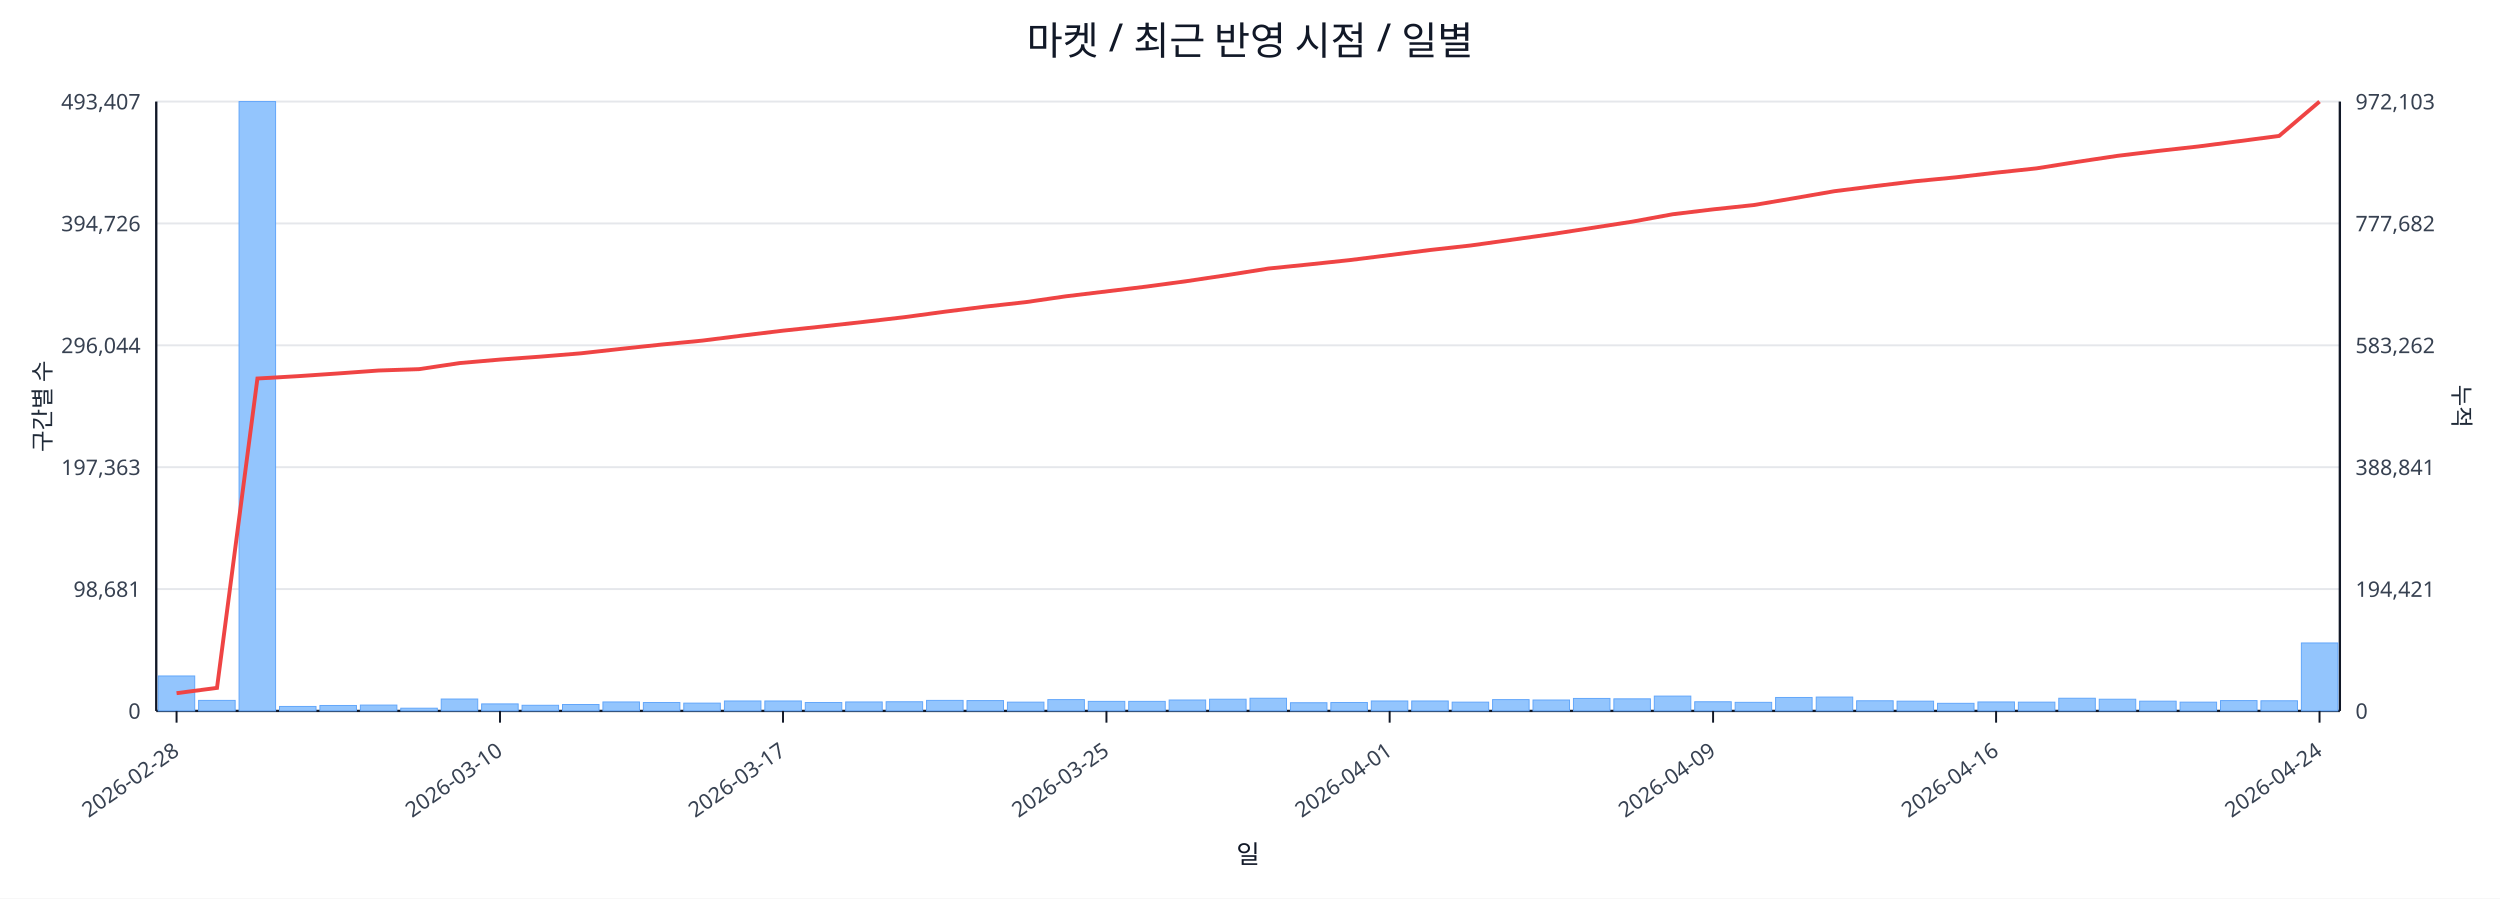
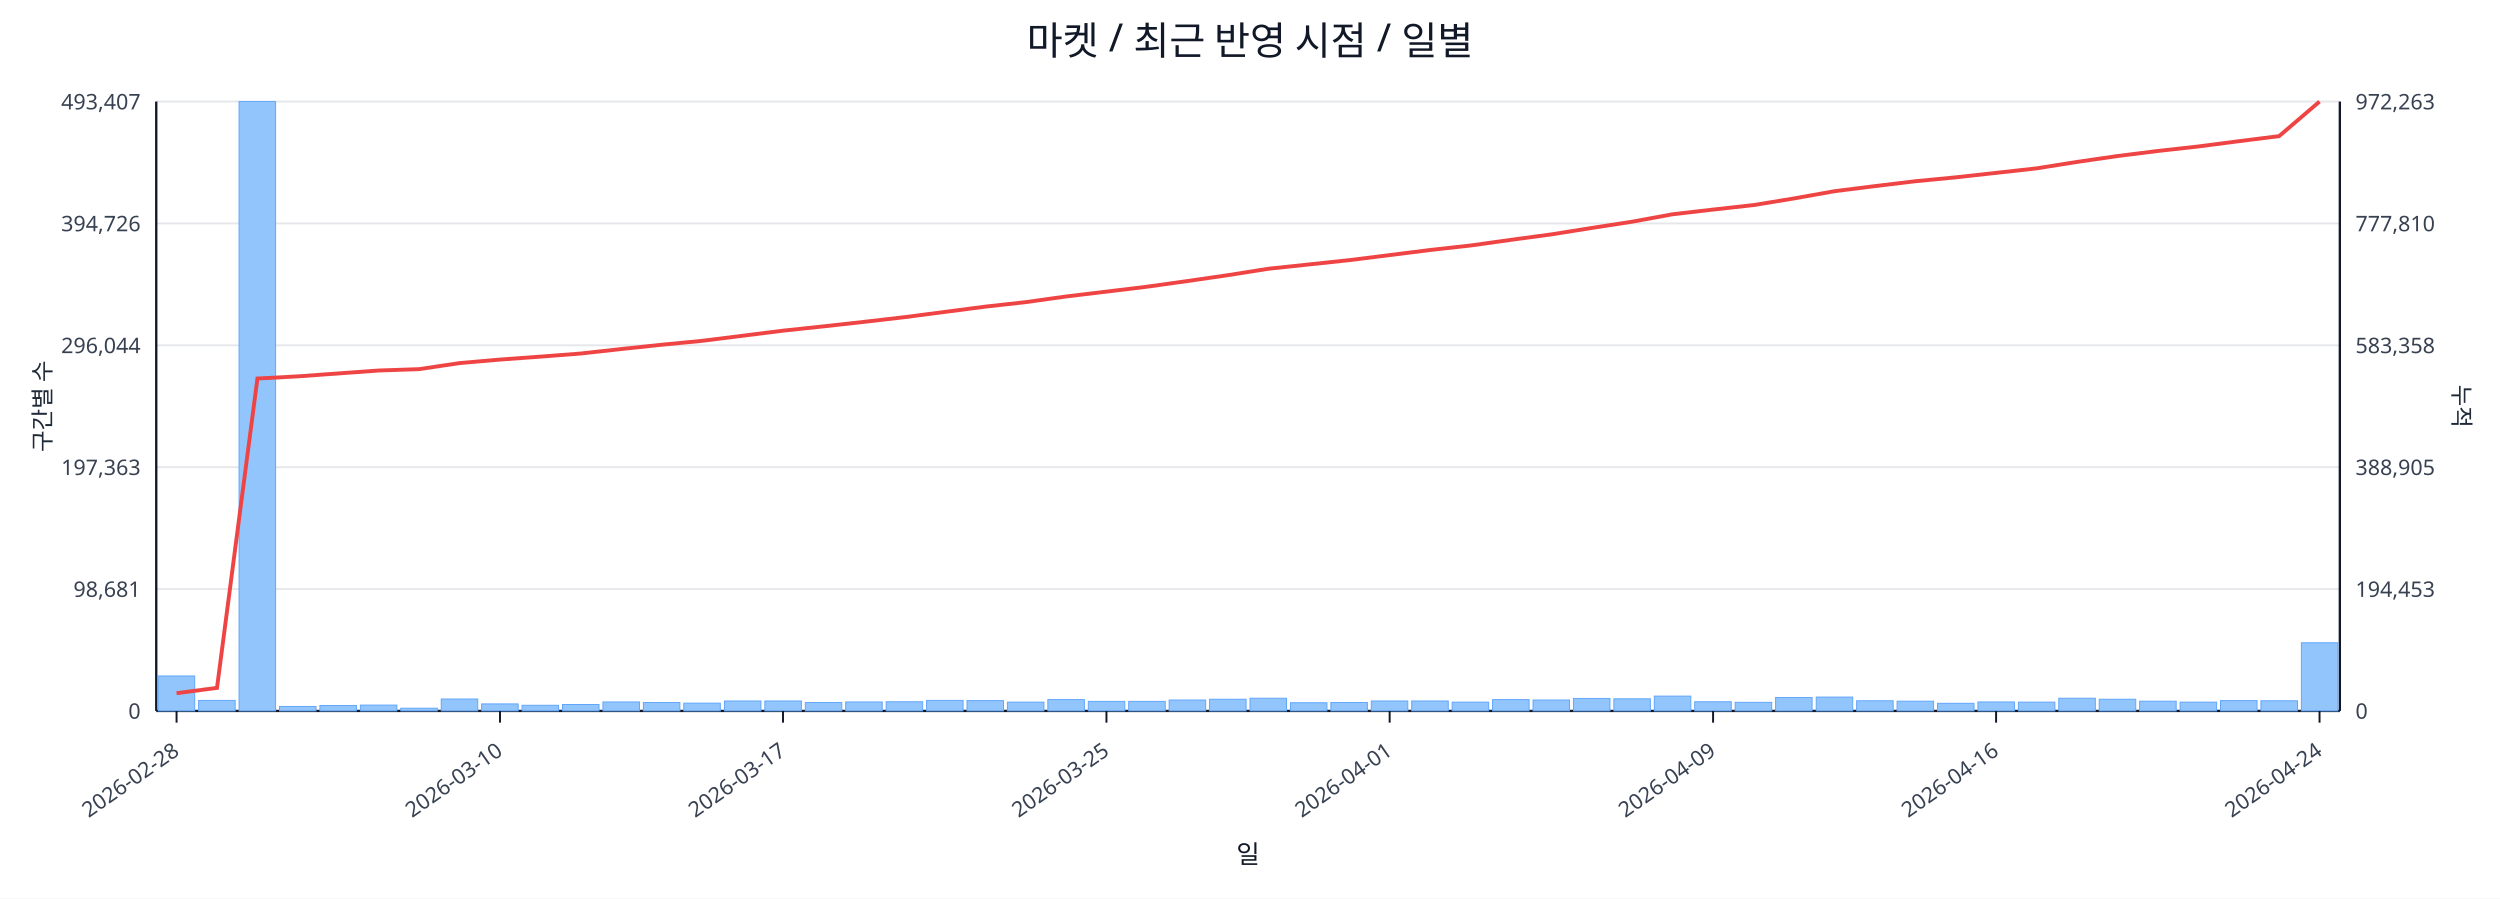
<svg xmlns="http://www.w3.org/2000/svg" width="1280" height="460" viewBox="0 0 1280 460">
  <rect x="0" y="0" width="100%" height="100%" fill="#ffffff" />
  <text x="640.0" y="28" font-size="20" text-anchor="middle" font-family="sans-serif" fill="#111827">마켓 / 최근 반영 시점 / 일별</text>
  <line x1="80.0" y1="52.0" x2="1198.0" y2="52.0" stroke="#e5e7eb" stroke-width="1" />
  <text x="72.0" y="56.0" font-size="11" text-anchor="end" font-family="sans-serif" fill="#374151">493,407</text>
-   <text x="1206.0" y="56.0" font-size="11" text-anchor="start" font-family="sans-serif" fill="#374151">972,103</text>
+   <text x="1206.0" y="56.0" font-size="11" text-anchor="start" font-family="sans-serif" fill="#374151">972,263</text>
  <line x1="80.0" y1="114.4" x2="1198.0" y2="114.4" stroke="#e5e7eb" stroke-width="1" />
  <text x="72.0" y="118.4" font-size="11" text-anchor="end" font-family="sans-serif" fill="#374151">394,726</text>
-   <text x="1206.0" y="118.4" font-size="11" text-anchor="start" font-family="sans-serif" fill="#374151">777,682</text>
+   <text x="1206.0" y="118.4" font-size="11" text-anchor="start" font-family="sans-serif" fill="#374151">777,810</text>
  <line x1="80.0" y1="176.8" x2="1198.0" y2="176.8" stroke="#e5e7eb" stroke-width="1" />
  <text x="72.0" y="180.8" font-size="11" text-anchor="end" font-family="sans-serif" fill="#374151">296,044</text>
-   <text x="1206.0" y="180.8" font-size="11" text-anchor="start" font-family="sans-serif" fill="#374151">583,262</text>
+   <text x="1206.0" y="180.8" font-size="11" text-anchor="start" font-family="sans-serif" fill="#374151">583,358</text>
  <line x1="80.0" y1="239.2" x2="1198.0" y2="239.2" stroke="#e5e7eb" stroke-width="1" />
  <text x="72.0" y="243.2" font-size="11" text-anchor="end" font-family="sans-serif" fill="#374151">197,363</text>
-   <text x="1206.0" y="243.2" font-size="11" text-anchor="start" font-family="sans-serif" fill="#374151">388,841</text>
+   <text x="1206.0" y="243.2" font-size="11" text-anchor="start" font-family="sans-serif" fill="#374151">388,905</text>
  <line x1="80.0" y1="301.6" x2="1198.0" y2="301.6" stroke="#e5e7eb" stroke-width="1" />
  <text x="72.0" y="305.6" font-size="11" text-anchor="end" font-family="sans-serif" fill="#374151">98,681</text>
-   <text x="1206.0" y="305.6" font-size="11" text-anchor="start" font-family="sans-serif" fill="#374151">194,421</text>
+   <text x="1206.0" y="305.6" font-size="11" text-anchor="start" font-family="sans-serif" fill="#374151">194,453</text>
  <line x1="80.0" y1="364.0" x2="1198.0" y2="364.0" stroke="#e5e7eb" stroke-width="1" />
  <text x="72.0" y="368.0" font-size="11" text-anchor="end" font-family="sans-serif" fill="#374151">0</text>
  <text x="1206.0" y="368.0" font-size="11" text-anchor="start" font-family="sans-serif" fill="#374151">0</text>
  <line x1="80.0" y1="364.0" x2="1198.0" y2="364.0" stroke="#111827" stroke-width="1.2" />
  <line x1="80.0" y1="52.0" x2="80.0" y2="364.0" stroke="#111827" stroke-width="1.2" />
  <line x1="1198.0" y1="52.0" x2="1198.0" y2="364.0" stroke="#111827" stroke-width="1.2" />
  <rect x="81.0" y="346.1" width="18.7" height="17.9" fill="#93c5fd" stroke="#60a5fa" stroke-width="0.5" />
  <rect x="101.7" y="358.6" width="18.7" height="5.4" fill="#93c5fd" stroke="#60a5fa" stroke-width="0.5" />
  <rect x="122.4" y="52.0" width="18.7" height="312.0" fill="#93c5fd" stroke="#60a5fa" stroke-width="0.5" />
  <rect x="143.1" y="361.7" width="18.7" height="2.3" fill="#93c5fd" stroke="#60a5fa" stroke-width="0.5" />
  <rect x="163.8" y="361.2" width="18.7" height="2.8" fill="#93c5fd" stroke="#60a5fa" stroke-width="0.5" />
  <rect x="184.5" y="361.0" width="18.7" height="3.0" fill="#93c5fd" stroke="#60a5fa" stroke-width="0.5" />
  <rect x="205.2" y="362.6" width="18.7" height="1.4" fill="#93c5fd" stroke="#60a5fa" stroke-width="0.5" />
  <rect x="225.9" y="357.9" width="18.7" height="6.1" fill="#93c5fd" stroke="#60a5fa" stroke-width="0.5" />
  <rect x="246.6" y="360.4" width="18.7" height="3.6" fill="#93c5fd" stroke="#60a5fa" stroke-width="0.5" />
  <rect x="267.3" y="361.1" width="18.7" height="2.9" fill="#93c5fd" stroke="#60a5fa" stroke-width="0.5" />
  <rect x="288.0" y="360.7" width="18.7" height="3.3" fill="#93c5fd" stroke="#60a5fa" stroke-width="0.5" />
  <rect x="308.7" y="359.4" width="18.7" height="4.6" fill="#93c5fd" stroke="#60a5fa" stroke-width="0.5" />
  <rect x="329.4" y="359.7" width="18.7" height="4.3" fill="#93c5fd" stroke="#60a5fa" stroke-width="0.5" />
  <rect x="350.1" y="360.0" width="18.7" height="4.0" fill="#93c5fd" stroke="#60a5fa" stroke-width="0.5" />
  <rect x="370.9" y="358.9" width="18.7" height="5.1" fill="#93c5fd" stroke="#60a5fa" stroke-width="0.5" />
  <rect x="391.6" y="358.9" width="18.7" height="5.1" fill="#93c5fd" stroke="#60a5fa" stroke-width="0.5" />
  <rect x="412.3" y="359.7" width="18.7" height="4.3" fill="#93c5fd" stroke="#60a5fa" stroke-width="0.5" />
  <rect x="433.0" y="359.4" width="18.7" height="4.6" fill="#93c5fd" stroke="#60a5fa" stroke-width="0.5" />
  <rect x="453.7" y="359.3" width="18.7" height="4.7" fill="#93c5fd" stroke="#60a5fa" stroke-width="0.5" />
  <rect x="474.4" y="358.6" width="18.7" height="5.4" fill="#93c5fd" stroke="#60a5fa" stroke-width="0.5" />
  <rect x="495.1" y="358.7" width="18.7" height="5.3" fill="#93c5fd" stroke="#60a5fa" stroke-width="0.5" />
  <rect x="515.8" y="359.5" width="18.7" height="4.5" fill="#93c5fd" stroke="#60a5fa" stroke-width="0.5" />
  <rect x="536.5" y="358.2" width="18.7" height="5.8" fill="#93c5fd" stroke="#60a5fa" stroke-width="0.5" />
  <rect x="557.2" y="359.1" width="18.7" height="4.9" fill="#93c5fd" stroke="#60a5fa" stroke-width="0.5" />
  <rect x="577.9" y="359.1" width="18.7" height="4.9" fill="#93c5fd" stroke="#60a5fa" stroke-width="0.5" />
  <rect x="598.6" y="358.4" width="18.7" height="5.6" fill="#93c5fd" stroke="#60a5fa" stroke-width="0.5" />
  <rect x="619.3" y="358.0" width="18.7" height="6.0" fill="#93c5fd" stroke="#60a5fa" stroke-width="0.5" />
  <rect x="640.0" y="357.5" width="18.7" height="6.5" fill="#93c5fd" stroke="#60a5fa" stroke-width="0.5" />
  <rect x="660.7" y="359.8" width="18.7" height="4.2" fill="#93c5fd" stroke="#60a5fa" stroke-width="0.5" />
  <rect x="681.4" y="359.7" width="18.7" height="4.3" fill="#93c5fd" stroke="#60a5fa" stroke-width="0.5" />
  <rect x="702.1" y="358.9" width="18.7" height="5.1" fill="#93c5fd" stroke="#60a5fa" stroke-width="0.5" />
  <rect x="722.8" y="358.9" width="18.7" height="5.1" fill="#93c5fd" stroke="#60a5fa" stroke-width="0.5" />
  <rect x="743.5" y="359.5" width="18.7" height="4.5" fill="#93c5fd" stroke="#60a5fa" stroke-width="0.5" />
  <rect x="764.2" y="358.2" width="18.7" height="5.8" fill="#93c5fd" stroke="#60a5fa" stroke-width="0.5" />
  <rect x="784.9" y="358.4" width="18.7" height="5.6" fill="#93c5fd" stroke="#60a5fa" stroke-width="0.5" />
  <rect x="805.6" y="357.6" width="18.7" height="6.4" fill="#93c5fd" stroke="#60a5fa" stroke-width="0.5" />
  <rect x="826.3" y="357.8" width="18.7" height="6.2" fill="#93c5fd" stroke="#60a5fa" stroke-width="0.5" />
  <rect x="847.0" y="356.4" width="18.7" height="7.6" fill="#93c5fd" stroke="#60a5fa" stroke-width="0.5" />
  <rect x="867.7" y="359.3" width="18.7" height="4.7" fill="#93c5fd" stroke="#60a5fa" stroke-width="0.5" />
  <rect x="888.4" y="359.6" width="18.7" height="4.4" fill="#93c5fd" stroke="#60a5fa" stroke-width="0.5" />
  <rect x="909.1" y="357.1" width="18.7" height="6.9" fill="#93c5fd" stroke="#60a5fa" stroke-width="0.5" />
  <rect x="929.9" y="356.9" width="18.7" height="7.1" fill="#93c5fd" stroke="#60a5fa" stroke-width="0.5" />
  <rect x="950.6" y="358.8" width="18.7" height="5.2" fill="#93c5fd" stroke="#60a5fa" stroke-width="0.5" />
  <rect x="971.3" y="359.0" width="18.7" height="5.0" fill="#93c5fd" stroke="#60a5fa" stroke-width="0.5" />
  <rect x="992.0" y="360.1" width="18.7" height="3.9" fill="#93c5fd" stroke="#60a5fa" stroke-width="0.5" />
  <rect x="1012.7" y="359.4" width="18.7" height="4.6" fill="#93c5fd" stroke="#60a5fa" stroke-width="0.5" />
  <rect x="1033.4" y="359.5" width="18.7" height="4.5" fill="#93c5fd" stroke="#60a5fa" stroke-width="0.5" />
  <rect x="1054.1" y="357.5" width="18.7" height="6.5" fill="#93c5fd" stroke="#60a5fa" stroke-width="0.5" />
  <rect x="1074.8" y="358.0" width="18.7" height="6.0" fill="#93c5fd" stroke="#60a5fa" stroke-width="0.5" />
  <rect x="1095.5" y="359.0" width="18.7" height="5.0" fill="#93c5fd" stroke="#60a5fa" stroke-width="0.5" />
  <rect x="1116.2" y="359.5" width="18.7" height="4.5" fill="#93c5fd" stroke="#60a5fa" stroke-width="0.5" />
  <rect x="1136.9" y="358.7" width="18.7" height="5.3" fill="#93c5fd" stroke="#60a5fa" stroke-width="0.5" />
  <rect x="1157.6" y="358.8" width="18.7" height="5.2" fill="#93c5fd" stroke="#60a5fa" stroke-width="0.5" />
-   <rect x="1178.3" y="329.2" width="18.7" height="34.8" fill="#93c5fd" stroke="#60a5fa" stroke-width="0.5" />
-   <polyline fill="none" stroke="#ef4444" stroke-width="2" points="90.4,354.9 111.1,352.2 131.8,193.8 152.5,192.6 173.2,191.2 193.9,189.7 214.6,189.0 235.3,185.9 256.0,184.1 276.7,182.6 297.4,180.9 318.1,178.6 338.8,176.4 359.5,174.4 380.2,171.8 400.9,169.3 421.6,167.1 442.3,164.8 463.0,162.4 483.7,159.6 504.4,157.0 525.1,154.7 545.8,151.7 566.5,149.2 587.2,146.7 607.9,143.9 628.6,140.8 649.4,137.5 670.1,135.4 690.8,133.2 711.5,130.6 732.2,128.0 752.9,125.7 773.6,122.8 794.3,119.9 815.0,116.7 835.7,113.5 856.4,109.7 877.1,107.2 897.8,105.0 918.5,101.5 939.2,97.9 959.9,95.3 980.6,92.8 1001.3,90.8 1022.0,88.4 1042.7,86.2 1063.4,82.9 1084.1,79.8 1104.8,77.3 1125.5,75.0 1146.2,72.3 1166.9,69.6 1187.6,52.0" />
+   <rect x="1178.3" y="329.1" width="18.7" height="34.9" fill="#93c5fd" stroke="#60a5fa" stroke-width="0.5" />
+   <polyline fill="none" stroke="#ef4444" stroke-width="2" points="90.4,354.9 111.1,352.2 131.8,193.8 152.5,192.7 173.2,191.2 193.9,189.7 214.6,189.0 235.3,185.9 256.0,184.1 276.7,182.6 297.4,181.0 318.1,178.7 338.8,176.5 359.5,174.5 380.2,171.9 400.9,169.3 421.6,167.1 442.3,164.8 463.0,162.4 483.7,159.7 504.4,157.0 525.1,154.7 545.8,151.8 566.5,149.3 587.2,146.8 607.9,143.9 628.6,140.9 649.4,137.6 670.1,135.4 690.8,133.2 711.5,130.6 732.2,128.0 752.9,125.7 773.6,122.8 794.3,120.0 815.0,116.7 835.7,113.5 856.4,109.7 877.1,107.3 897.8,105.0 918.5,101.6 939.2,97.9 959.9,95.3 980.6,92.8 1001.3,90.8 1022.0,88.5 1042.7,86.2 1063.4,82.9 1084.1,79.9 1104.8,77.3 1125.5,75.0 1146.2,72.3 1166.9,69.7 1187.6,52.0" />
  <line x1="90.4" y1="364.0" x2="90.4" y2="370.0" stroke="#111827" stroke-width="1" />
  <text x="92.4" y="386.0" font-size="11" text-anchor="end" transform="rotate(-35 92.4 386.0)" font-family="sans-serif" fill="#374151">2026-02-28</text>
  <line x1="256.0" y1="364.0" x2="256.0" y2="370.0" stroke="#111827" stroke-width="1" />
  <text x="258.0" y="386.0" font-size="11" text-anchor="end" transform="rotate(-35 258.0 386.0)" font-family="sans-serif" fill="#374151">2026-03-10</text>
  <line x1="400.9" y1="364.0" x2="400.9" y2="370.0" stroke="#111827" stroke-width="1" />
  <text x="402.9" y="386.0" font-size="11" text-anchor="end" transform="rotate(-35 402.9 386.0)" font-family="sans-serif" fill="#374151">2026-03-17</text>
  <line x1="566.5" y1="364.0" x2="566.5" y2="370.0" stroke="#111827" stroke-width="1" />
  <text x="568.5" y="386.0" font-size="11" text-anchor="end" transform="rotate(-35 568.5 386.0)" font-family="sans-serif" fill="#374151">2026-03-25</text>
  <line x1="711.5" y1="364.0" x2="711.5" y2="370.0" stroke="#111827" stroke-width="1" />
  <text x="713.5" y="386.0" font-size="11" text-anchor="end" transform="rotate(-35 713.5 386.0)" font-family="sans-serif" fill="#374151">2026-04-01</text>
  <line x1="877.1" y1="364.0" x2="877.1" y2="370.0" stroke="#111827" stroke-width="1" />
  <text x="879.1" y="386.0" font-size="11" text-anchor="end" transform="rotate(-35 879.1 386.0)" font-family="sans-serif" fill="#374151">2026-04-09</text>
  <line x1="1022.0" y1="364.0" x2="1022.0" y2="370.0" stroke="#111827" stroke-width="1" />
  <text x="1024.0" y="386.0" font-size="11" text-anchor="end" transform="rotate(-35 1024.0 386.0)" font-family="sans-serif" fill="#374151">2026-04-16</text>
  <line x1="1187.6" y1="364.0" x2="1187.6" y2="370.0" stroke="#111827" stroke-width="1" />
  <text x="1189.6" y="386.0" font-size="11" text-anchor="end" transform="rotate(-35 1189.6 386.0)" font-family="sans-serif" fill="#374151">2026-04-24</text>
  <text x="26" y="208.0" font-size="12" transform="rotate(-90 26 208.0)" text-anchor="middle" font-family="sans-serif" fill="#1f2937">구간별 수</text>
  <text x="1256.0" y="208.0" font-size="12" transform="rotate(90 1256.0 208.0)" text-anchor="middle" font-family="sans-serif" fill="#1f2937">누적</text>
  <text x="639.0" y="442.0" font-size="13" text-anchor="middle" font-family="sans-serif" fill="#111827">일</text>
</svg>
